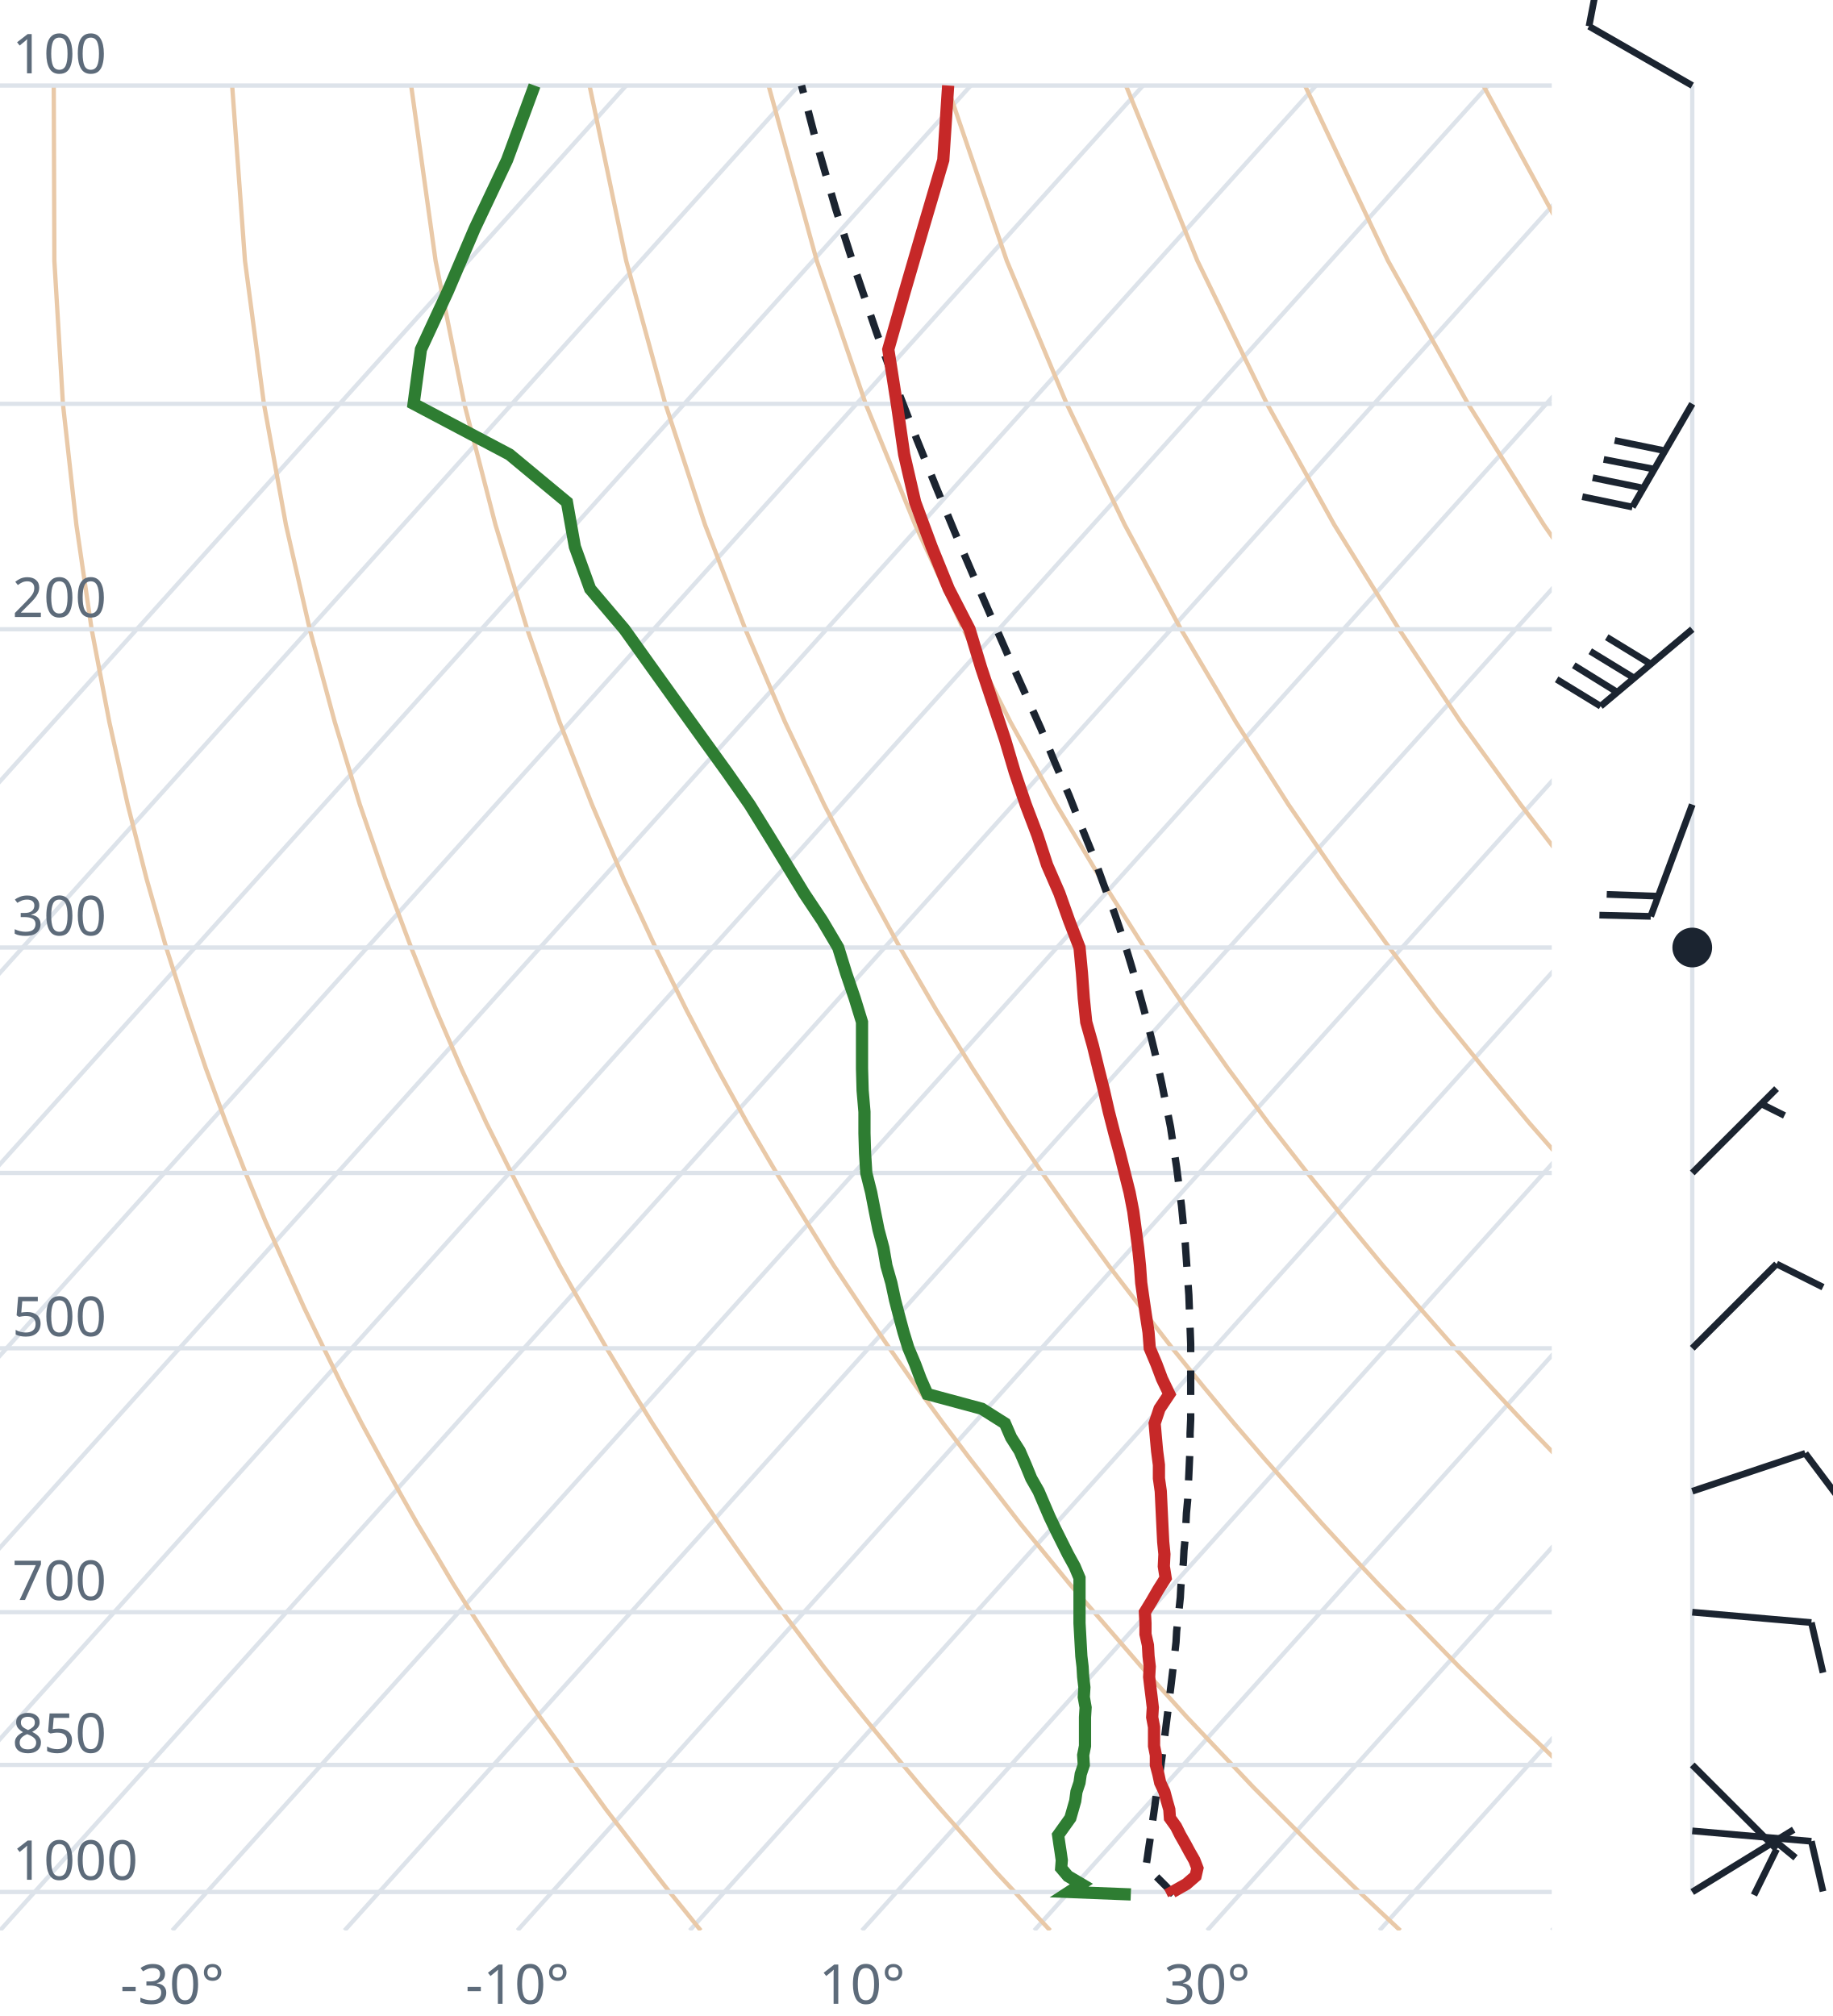
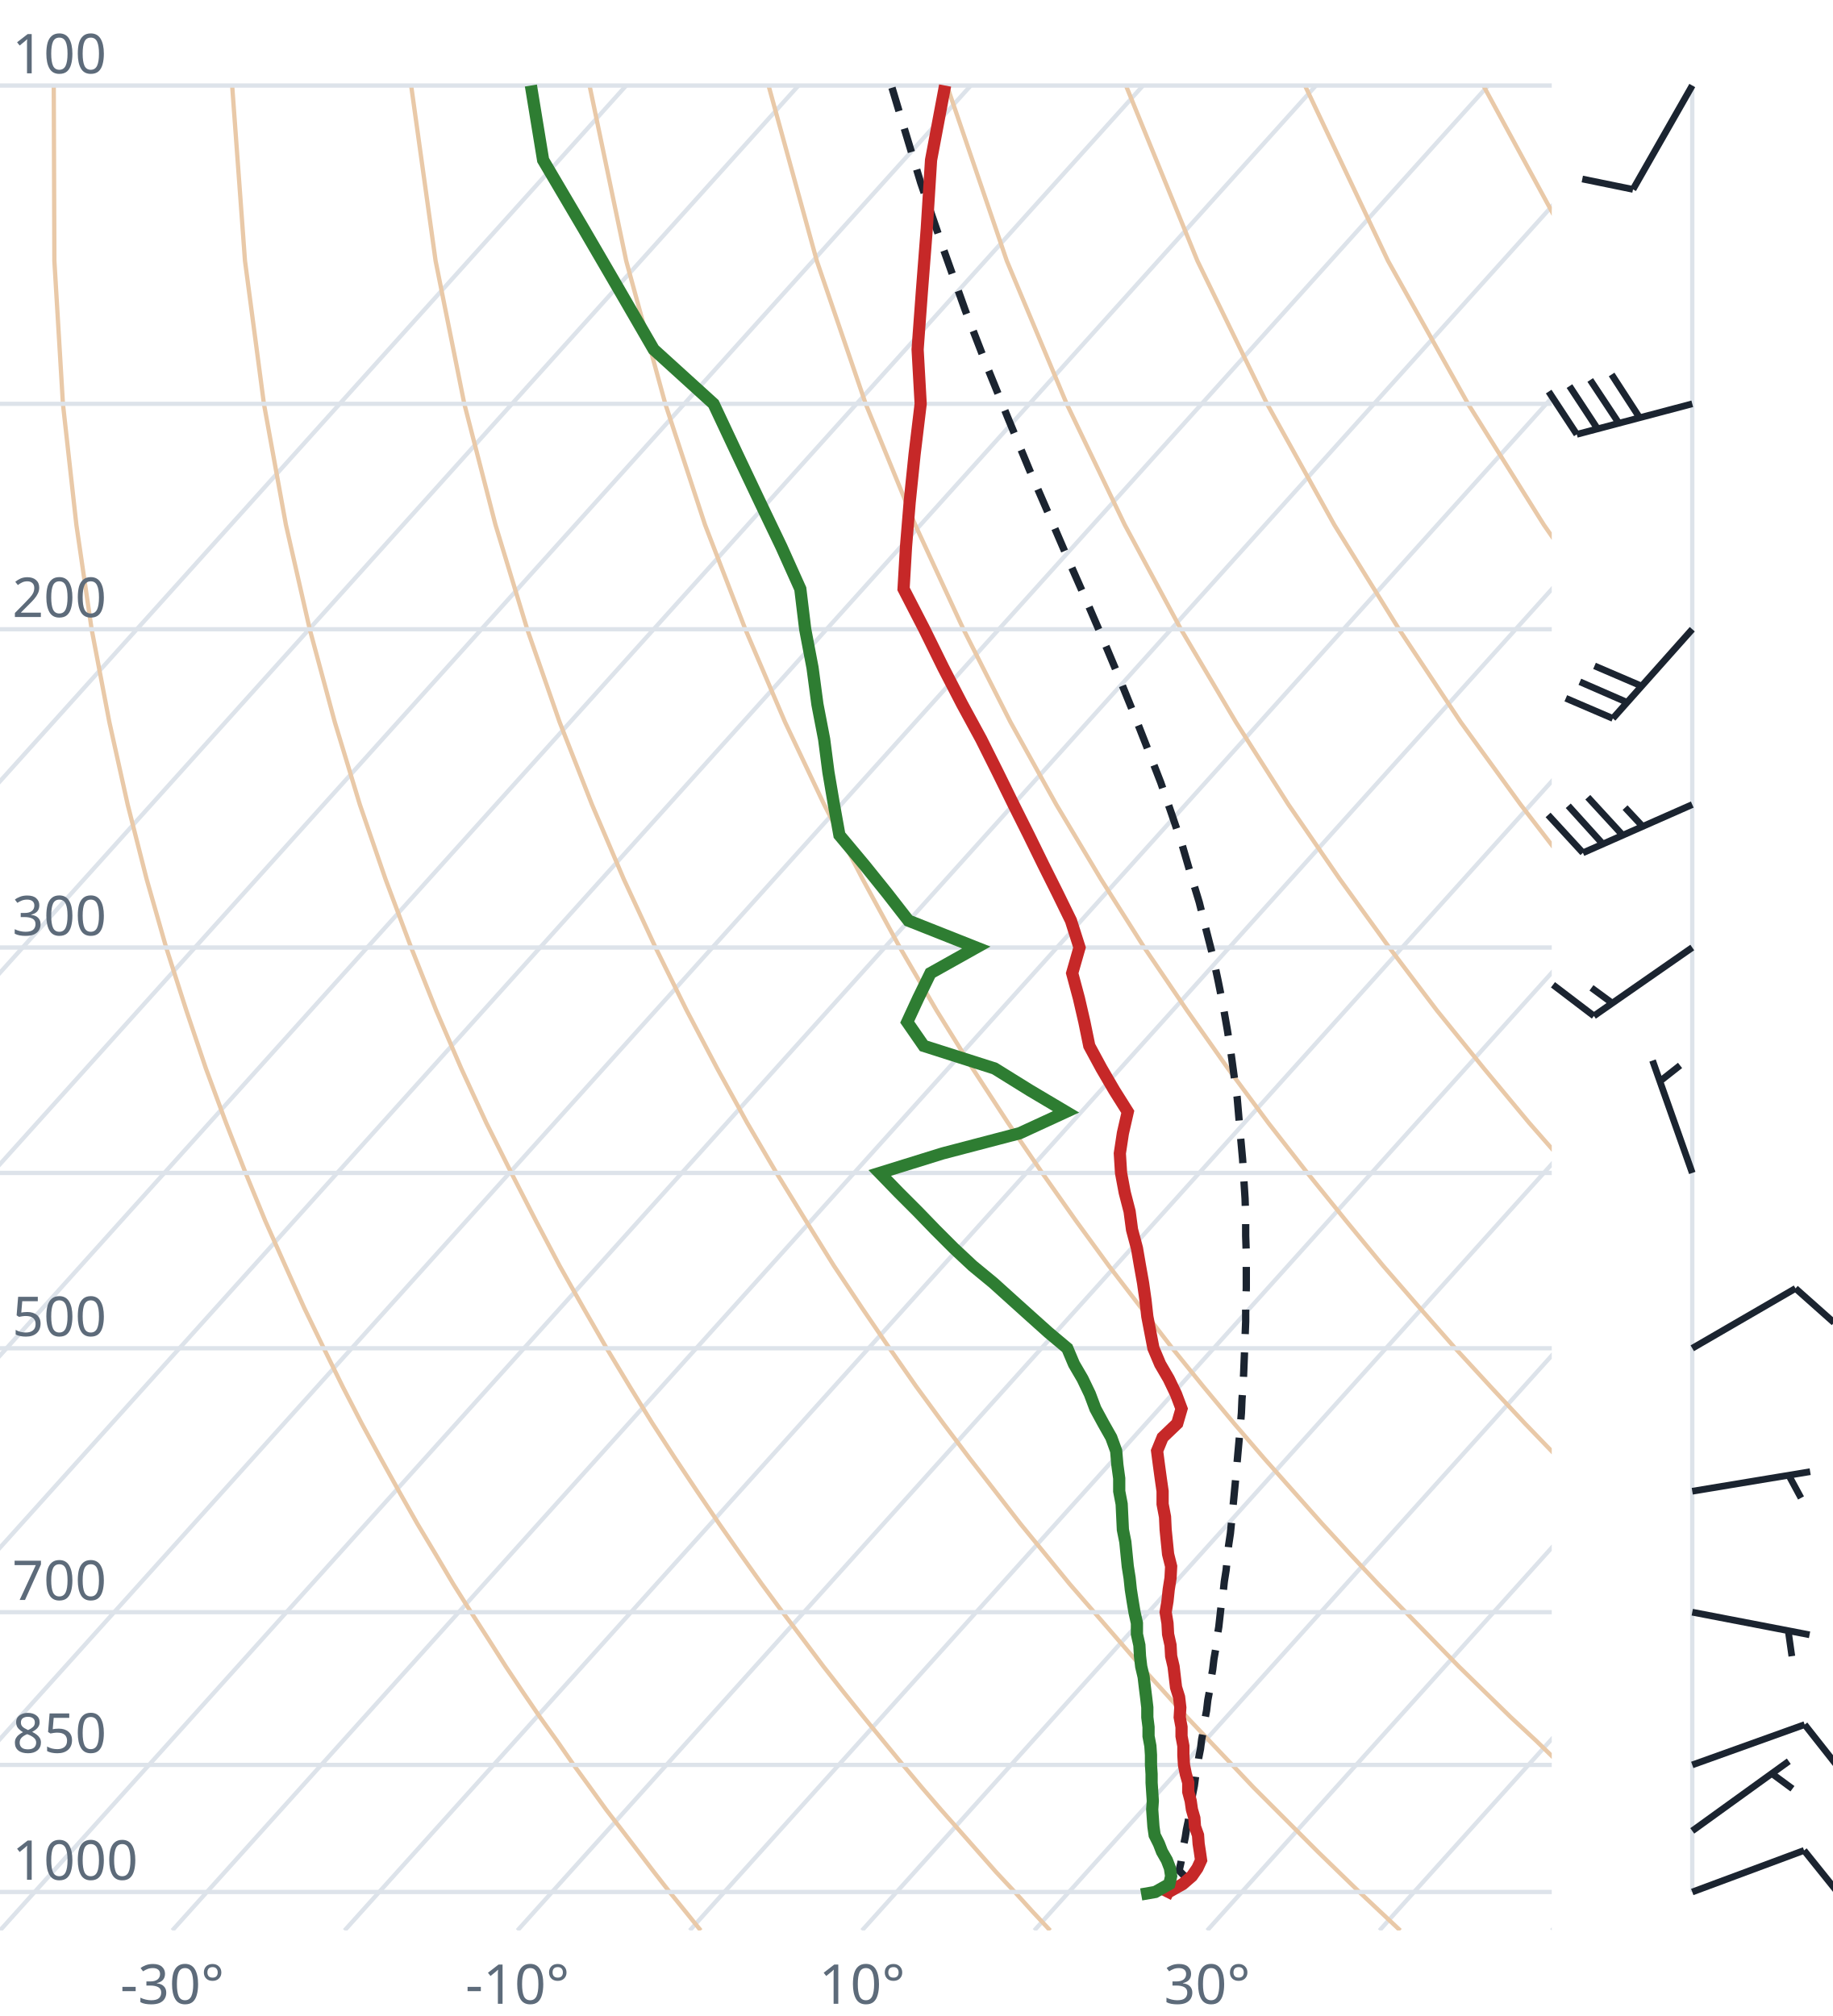
<svg xmlns="http://www.w3.org/2000/svg" viewBox="0 0 300 330" font-family="system-ui,sans-serif" font-size="9">
  <style>.g{stroke:#dde3ea;stroke-width:.7;fill:none}.ad{stroke:#e9c9a8;stroke-width:.7;fill:none}.t{stroke:#c62828;stroke-width:2;fill:none}.d{stroke:#2e7d32;stroke-width:2;fill:none}.pc{stroke:#1b2430;stroke-width:1.2;stroke-dasharray:4 3;fill:none}.barb{stroke:#1b2430;stroke-width:1.1;fill:#1b2430}text{fill:#5d6b7a}</style>
  <clipPath id="c">
    <rect x="0" y="0" width="254" height="316.0" />
  </clipPath>
  <g clip-path="url(#c)">
    <line class="g" x1="-169.3" y1="316.0" x2="102.5" y2="14.0" />
    <line class="g" x1="-141.1" y1="316.0" x2="130.7" y2="14.0" />
    <line class="g" x1="-112.9" y1="316.0" x2="158.9" y2="14.0" />
    <line class="g" x1="-84.7" y1="316.0" x2="187.1" y2="14.0" />
    <line class="g" x1="-56.4" y1="316.0" x2="215.4" y2="14.0" />
    <line class="g" x1="-28.2" y1="316.0" x2="243.6" y2="14.0" />
    <line class="g" x1="0.0" y1="316.0" x2="271.8" y2="14.0" />
    <line class="g" x1="28.2" y1="316.0" x2="300.0" y2="14.0" />
    <line class="g" x1="56.4" y1="316.0" x2="328.2" y2="14.0" />
    <line class="g" x1="84.7" y1="316.0" x2="356.5" y2="14.0" />
    <line class="g" x1="112.9" y1="316.0" x2="384.7" y2="14.0" />
    <line class="g" x1="141.1" y1="316.0" x2="412.9" y2="14.0" />
    <line class="g" x1="169.3" y1="316.0" x2="441.1" y2="14.0" />
    <line class="g" x1="197.6" y1="316.0" x2="469.4" y2="14.0" />
    <line class="g" x1="225.8" y1="316.0" x2="497.6" y2="14.0" />
    <line class="g" x1="254.0" y1="316.0" x2="525.8" y2="14.0" />
    <path class="ad" d="M114.7,316.0L112.2,312.9L109.6,309.7L107.1,306.5L104.5,303.1L101.9,299.7L99.2,296.2L96.6,292.6L93.9,288.9L91.2,285.0L88.4,281.1L85.6,277.0L82.8,272.8L80.0,268.4L77.1,263.9L74.2,259.3L71.3,254.4L68.3,249.4L65.3,244.1L62.3,238.7L59.2,233.0L56.1,227.0L53.0,220.7L49.8,214.1L46.7,207.2L43.4,199.8L40.2,192.0L37.0,183.8L33.7,174.9L30.5,165.4L27.2,155.1L24.0,143.9L20.9,131.7L17.9,118.2L15.0,103.0L12.5,85.9L10.3,66.1L8.9,42.7L8.8,14.0" />
    <path class="ad" d="M171.9,316.0L169.0,312.9L166.1,309.7L163.1,306.5L160.1,303.1L157.1,299.7L154.0,296.2L150.9,292.6L147.8,288.9L144.6,285.0L141.4,281.1L138.1,277.0L134.8,272.8L131.5,268.4L128.1,263.9L124.7,259.3L121.2,254.4L117.7,249.4L114.1,244.1L110.5,238.7L106.8,233.0L103.1,227.0L99.3,220.7L95.5,214.1L91.6,207.2L87.7,199.8L83.7,192.0L79.6,183.8L75.5,174.9L71.4,165.4L67.3,155.1L63.1,143.9L58.9,131.7L54.8,118.2L50.7,103.0L46.8,85.9L43.2,66.1L40.1,42.7L38.0,14.0" />
    <path class="ad" d="M229.2,316.0L225.9,312.9L222.5,309.7L219.2,306.5L215.7,303.1L212.3,299.7L208.8,296.2L205.2,292.6L201.7,288.9L198.0,285.0L194.3,281.1L190.6,277.0L186.8,272.8L183.0,268.4L179.1,263.9L175.1,259.3L171.1,254.4L167.0,249.4L162.9,244.1L158.7,238.7L154.4,233.0L150.0,227.0L145.6,220.7L141.1,214.1L136.5,207.2L131.9,199.8L127.1,192.0L122.3,183.8L117.4,174.9L112.4,165.4L107.3,155.1L102.1,143.9L96.9,131.7L91.6,118.2L86.3,103.0L81.1,85.9L76.0,66.1L71.3,42.7L67.3,14.0" />
    <path class="ad" d="M286.4,316.0L282.7,312.9L279.0,309.7L275.2,306.5L271.4,303.1L267.5,299.7L263.6,296.2L259.6,292.6L255.5,288.9L251.5,285.0L247.3,281.1L243.1,277.0L238.8,272.8L234.5,268.4L230.1,263.9L225.6,259.3L221.0,254.4L216.4,249.4L211.7,244.1L206.9,238.7L202.0,233.0L197.0,227.0L191.9,220.7L186.8,214.1L181.5,207.2L176.1,199.8L170.6,192.0L165.0,183.8L159.2,174.9L153.3,165.4L147.3,155.1L141.2,143.9L134.9,131.7L128.5,118.2L122.0,103.0L115.4,85.9L108.9,66.1L102.5,42.7L96.5,14.0" />
    <path class="ad" d="M343.6,316.0L339.5,312.9L335.4,309.7L331.2,306.5L327.0,303.1L322.7,299.7L318.3,296.2L313.9,292.6L309.4,288.9L304.9,285.0L300.3,281.1L295.6,277.0L290.8,272.8L286.0,268.4L281.0,263.9L276.0,259.3L270.9,254.4L265.7,249.4L260.5,244.1L255.1,238.7L249.6,233.0L244.0,227.0L238.2,220.7L232.4,214.1L226.4,207.2L220.3,199.8L214.0,192.0L207.6,183.8L201.0,174.9L194.3,165.4L187.3,155.1L180.2,143.9L172.9,131.7L165.4,118.2L157.7,103.0L149.8,85.9L141.7,66.1L133.7,42.7L125.8,14.0" />
    <path class="ad" d="M400.9,316.0L396.4,312.9L391.9,309.7L387.3,306.5L382.6,303.1L377.9,299.7L373.1,296.2L368.2,292.6L363.3,288.9L358.3,285.0L353.2,281.1L348.1,277.0L342.8,272.8L337.5,268.4L332.0,263.9L326.5,259.3L320.9,254.4L315.1,249.4L309.2,244.1L303.3,238.7L297.2,233.0L290.9,227.0L284.6,220.7L278.0,214.1L271.4,207.2L264.5,199.8L257.5,192.0L250.3,183.8L242.9,174.9L235.2,165.4L227.4,155.1L219.3,143.9L210.9,131.7L202.3,118.2L193.3,103.0L184.1,85.9L174.6,66.1L164.8,42.7L155.0,14.0" />
    <path class="ad" d="M458.1,316.0L453.2,312.9L448.3,309.7L443.3,306.5L438.2,303.1L433.1,299.7L427.9,296.2L422.6,292.6L417.2,288.9L411.7,285.0L406.2,281.1L400.5,277.0L394.8,272.8L389.0,268.4L383.0,263.9L376.9,259.3L370.8,254.4L364.5,249.4L358.0,244.1L351.5,238.7L344.8,233.0L337.9,227.0L330.9,220.7L323.7,214.1L316.3,207.2L308.7,199.8L300.9,192.0L292.9,183.8L284.7,174.9L276.2,165.4L267.4,155.1L258.3,143.9L248.9,131.7L239.1,118.2L229.0,103.0L218.4,85.9L207.4,66.1L196.0,42.7L184.3,14.0" />
    <path class="ad" d="M515.3,316.0L510.1,312.9L504.7,309.7L499.3,306.5L493.9,303.1L488.3,299.7L482.7,296.2L476.9,292.6L471.1,288.9L465.2,285.0L459.2,281.1L453.0,277.0L446.8,272.8L440.5,268.4L434.0,263.9L427.4,259.3L420.7,254.4L413.8,249.4L406.8,244.1L399.7,238.7L392.4,233.0L384.9,227.0L377.2,220.7L369.3,214.1L361.2,207.2L352.9,199.8L344.4,192.0L335.6,183.8L326.5,174.9L317.1,165.4L307.4,155.1L297.4,143.9L286.9,131.7L276.0,118.2L264.6,103.0L252.7,85.9L240.3,66.1L227.2,42.7L213.6,14.0" />
    <path class="ad" d="M572.6,316.0L566.9,312.9L561.2,309.7L555.4,306.5L549.5,303.1L543.5,299.7L537.4,296.2L531.3,292.6L525.0,288.9L518.6,285.0L512.1,281.1L505.5,277.0L498.8,272.8L491.9,268.4L485.0,263.9L477.9,259.3L470.6,254.4L463.2,249.4L455.6,244.1L447.9,238.7L439.9,233.0L431.8,227.0L423.5,220.7L415.0,214.1L406.2,207.2L397.2,199.8L387.9,192.0L378.3,183.8L368.4,174.9L358.1,165.4L347.5,155.1L336.4,143.9L324.9,131.7L312.9,118.2L300.3,103.0L287.1,85.9L273.1,66.1L258.4,42.7L242.8,14.0" />
    <path class="ad" d="M629.8,316.0L623.8,312.9L617.6,309.7L611.4,306.5L605.1,303.1L598.7,299.7L592.2,296.2L585.6,292.6L578.9,288.9L572.0,285.0L565.1,281.1L558.0,277.0L550.8,272.8L543.4,268.4L536.0,263.9L528.3,259.3L520.5,254.4L512.5,249.4L504.4,244.1L496.1,238.7L487.5,233.0L478.8,227.0L469.8,220.7L460.6,214.1L451.1,207.2L441.4,199.8L431.3,192.0L420.9,183.8L410.2,174.9L399.1,165.4L387.5,155.1L375.5,143.9L362.9,131.7L349.8,118.2L335.9,103.0L321.4,85.9L306.0,66.1L289.6,42.7L272.1,14.0" />
    <line class="g" x1="0" y1="309.7" x2="254" y2="309.7" />
    <line class="g" x1="0" y1="288.9" x2="254" y2="288.9" />
    <line class="g" x1="0" y1="263.9" x2="254" y2="263.9" />
    <line class="g" x1="0" y1="220.7" x2="254" y2="220.7" />
    <line class="g" x1="0" y1="192.0" x2="254" y2="192.0" />
    <line class="g" x1="0" y1="155.1" x2="254" y2="155.1" />
    <line class="g" x1="0" y1="103.0" x2="254" y2="103.0" />
    <line class="g" x1="0" y1="66.1" x2="254" y2="66.1" />
    <line class="g" x1="0" y1="14.0" x2="254" y2="14.0" />
-     <path class="pc" d="M192.1,310.1L190.9,308.8L189.6,307.5L188.3,306.2L187.6,305.4L187.8,304.1L188.0,302.7L188.2,301.4L188.4,300.0L188.6,298.6L188.8,297.2L189.0,295.8L189.2,294.3L189.4,292.9L189.7,291.4L189.9,289.9L190.1,288.4L190.3,286.9L190.5,285.3L190.7,283.8L190.9,282.2L191.1,280.6L191.3,279.0L191.5,277.3L191.7,275.7L191.9,274.0L192.1,272.3L192.3,270.6L192.5,268.8L192.6,267.0L192.8,265.2L193.0,263.4L193.2,261.5L193.3,259.6L193.5,257.7L193.7,255.8L193.8,253.8L194.0,251.8L194.1,249.8L194.2,247.7L194.4,245.6L194.5,243.5L194.6,241.3L194.7,239.1L194.8,236.9L194.8,234.6L194.9,232.3L194.9,229.9L194.9,227.5L194.9,225.0L194.9,222.5L194.9,220.0L194.8,217.3L194.7,214.7L194.6,212.0L194.4,209.2L194.2,206.3L194.0,203.4L193.7,200.5L193.4,197.4L193.0,194.3L192.6,191.1L192.1,187.8L191.6,184.5L190.9,181.0L190.2,177.5L189.4,173.8L188.5,170.1L187.5,166.2L186.4,162.2L185.2,158.1L183.9,153.8L182.4,149.4L180.7,144.9L179.0,140.2L177.0,135.3L175.0,130.2L172.7,124.9L170.4,119.3L167.8,113.5L165.1,107.5L162.3,101.1L159.4,94.4L156.4,87.4L153.3,79.9L150.1,72.0L146.8,63.5L143.5,54.5L140.2,44.8L136.8,34.2L133.5,22.8L131.2,14.0" />
-     <path class="t" d="M192.1,310.1L191.9,309.7L194.2,308.4L195.7,307.1L196.0,305.8L195.5,304.5L194.7,303.1L194.0,301.8L193.2,300.4L192.5,299.0L191.5,297.6L191.4,296.2L191.0,294.8L190.6,293.3L189.9,291.8L189.6,290.4L189.2,288.9L189.2,287.3L188.9,285.8L188.9,284.2L188.9,282.7L188.6,281.1L188.7,279.5L188.5,277.8L188.3,276.2L188.1,274.5L188.2,272.8L188.0,271.1L187.9,269.3L187.5,267.5L187.5,265.7L187.4,263.9L188.5,262.1L189.6,260.2L190.8,258.3L190.5,256.4L190.6,254.4L190.4,252.4L190.3,250.4L190.2,248.3L190.1,246.2L190.0,244.1L189.7,242.0L189.7,239.8L189.4,237.5L189.2,235.3L189.0,233.0L189.8,230.6L191.4,228.2L190.2,225.7L189.3,223.3L188.2,220.7L188.0,218.1L187.6,215.5L187.2,212.8L186.8,210.0L186.6,207.2L186.3,204.3L185.9,201.3L185.5,198.3L184.9,195.2L184.1,192.0L183.3,188.8L182.4,185.5L181.5,182.0L180.7,178.5L179.8,174.9L178.9,171.2L177.8,167.3L177.4,163.4L177.1,159.3L176.7,155.1L175.0,150.7L173.4,146.2L171.4,141.6L169.8,136.7L167.9,131.7L166.1,126.4L164.5,121.0L162.6,115.3L160.6,109.3L158.7,103.0L155.3,96.4L152.5,89.5L149.8,82.2L148.0,74.4L146.8,66.1L145.4,57.2L148.1,47.7L151.1,37.4L154.4,26.2L155.2,14.0" />
-     <path class="d" d="M185.1,310.1L175.0,309.7L177.0,308.4L174.8,307.1L173.7,305.8L173.8,304.5L173.6,303.1L173.4,301.8L173.2,300.4L174.2,299.0L175.2,297.6L175.6,296.2L176.0,294.8L176.2,293.3L176.7,291.8L176.9,290.4L177.4,288.9L177.3,287.3L177.6,285.8L177.6,284.2L177.6,282.7L177.6,281.1L177.7,279.5L177.4,277.8L177.5,276.2L177.3,274.5L177.2,272.8L177.0,271.1L176.9,269.3L176.8,267.5L176.7,265.7L176.7,263.9L176.7,262.1L176.7,260.2L176.7,258.3L175.9,256.4L174.8,254.4L173.8,252.4L172.8,250.4L171.8,248.3L170.9,246.2L170.0,244.1L168.8,242.0L167.9,239.8L166.9,237.5L165.5,235.3L164.5,233.0L160.7,230.6L151.8,228.2L150.7,225.7L149.8,223.3L148.7,220.7L147.9,218.1L147.2,215.5L146.5,212.8L145.9,210.0L145.1,207.2L144.6,204.3L143.8,201.3L143.2,198.3L142.6,195.2L141.8,192.0L141.6,188.8L141.5,185.5L141.5,182.0L141.2,178.5L141.1,174.9L141.1,171.2L141.1,167.3L139.9,163.4L138.5,159.3L137.2,155.1L134.6,150.7L131.6,146.2L128.8,141.6L125.8,136.7L122.7,131.7L119.0,126.4L115.1,121.0L111.0,115.3L106.7,109.3L102.2,103.0L96.6,96.4L94.1,89.5L92.8,82.2L83.4,74.4L67.7,66.1L68.9,57.2L73.3,47.7L77.7,37.4L83.0,26.2L87.5,14.0" />
+     <path class="pc" d="M194.7,307.9L193.4,306.6L193.0,306.2L193.3,304.9L193.5,303.6L193.7,302.2L194.0,300.8L194.2,299.5L194.5,298.1L194.7,296.7L195.0,295.2L195.2,293.8L195.5,292.3L195.7,290.8L196.0,289.3L196.2,287.8L196.5,286.3L196.7,284.7L197.0,283.2L197.2,281.6L197.5,280.0L197.7,278.3L198.0,276.7L198.2,275.0L198.5,273.3L198.7,271.6L199.0,269.9L199.2,268.1L199.5,266.3L199.7,264.5L199.9,262.7L200.2,260.8L200.4,258.9L200.7,257.0L200.9,255.0L201.1,253.0L201.4,251.0L201.6,249.0L201.8,246.9L202.0,244.8L202.2,242.7L202.4,240.5L202.6,238.2L202.8,236.0L203.0,233.7L203.2,231.3L203.3,229.0L203.5,226.5L203.6,224.0L203.7,221.5L203.8,218.9L203.9,216.3L203.9,213.6L204.0,210.9L204.0,208.1L204.0,205.2L203.9,202.3L203.9,199.3L203.8,196.2L203.6,193.1L203.4,189.8L203.1,186.5L202.8,183.1L202.5,179.6L202.0,176.1L201.5,172.4L200.9,168.6L200.2,164.6L199.4,160.6L198.5,156.4L197.4,152.1L196.3,147.7L194.9,143.1L193.5,138.3L191.8,133.3L190.0,128.1L187.9,122.7L185.7,117.1L183.3,111.2L180.7,105.0L177.9,98.5L174.9,91.7L171.8,84.5L168.5,76.9L165.1,68.7L161.6,60.1L158.0,50.8L154.4,40.7L150.7,29.9L147.1,18.0L145.9,14.0" />
+     <path class="t" d="M192.1,310.1L191.3,309.7L193.6,308.4L195.1,307.1L196.0,305.8L196.6,304.5L196.4,303.1L196.2,301.8L196.1,300.4L195.6,299.0L195.5,297.6L195.1,296.2L194.9,294.8L194.5,293.3L194.5,291.8L194.1,290.4L193.8,288.9L193.7,287.3L193.7,285.8L193.4,284.2L193.4,282.7L193.1,281.1L193.2,279.5L193.0,277.8L192.5,276.2L192.3,274.5L192.1,272.8L191.7,271.1L191.6,269.3L191.2,267.5L191.1,265.7L190.8,263.9L191.1,262.1L191.3,260.2L191.6,258.3L191.7,256.4L191.2,254.4L191.0,252.4L190.8,250.4L190.7,248.3L190.3,246.2L190.3,244.1L190.0,242.0L189.7,239.8L189.4,237.5L190.3,235.3L192.7,233.0L193.4,230.6L192.5,228.2L191.3,225.7L189.9,223.3L188.8,220.7L188.3,218.1L187.8,215.5L187.5,212.8L187.1,210.0L186.6,207.2L186.1,204.3L185.3,201.3L184.9,198.3L184.1,195.2L183.5,192.0L183.3,188.8L183.8,185.5L184.6,182.0L182.4,178.5L180.3,174.9L178.3,171.2L177.5,167.3L176.6,163.4L175.5,159.3L176.7,155.1L175.3,150.7L173.1,146.2L170.8,141.6L168.4,136.7L165.9,131.7L163.3,126.4L160.6,121.0L157.5,115.3L154.4,109.3L151.3,103.0L147.9,96.4L148.3,89.5L148.9,82.2L149.7,74.4L150.7,66.1L150.2,57.2L150.9,47.7L151.7,37.4L152.4,26.2L154.7,14.0" />
+     <path class="d" d="M186.8,310.1L189.1,309.7L191.4,308.4L191.7,307.1L191.5,305.8L191.0,304.5L190.2,303.1L189.7,301.8L189.0,300.4L188.8,299.0L188.7,297.6L188.6,296.2L188.7,294.8L188.6,293.3L188.5,291.8L188.5,290.4L188.4,288.9L188.4,287.3L188.3,285.8L188.0,284.2L188.0,282.7L187.8,281.1L187.8,279.5L187.6,277.8L187.4,276.2L187.2,274.5L186.8,272.8L186.6,271.1L186.5,269.3L186.1,267.5L186.1,265.7L185.7,263.9L185.4,262.1L185.1,260.2L184.9,258.3L184.6,256.4L184.4,254.4L184.2,252.4L183.8,250.4L183.7,248.3L183.6,246.2L183.2,244.1L183.2,242.0L182.9,239.8L182.7,237.5L181.9,235.3L180.6,233.0L179.3,230.6L178.4,228.2L177.2,225.7L175.8,223.3L174.7,220.7L171.6,218.1L168.7,215.5L165.7,212.8L162.6,210.0L159.2,207.2L156.1,204.3L153.1,201.3L150.2,198.3L147.1,195.2L144.0,192.0L154.3,188.8L166.9,185.5L174.5,182.0L168.6,178.5L162.8,174.9L151.2,171.2L148.5,167.3L150.3,163.4L152.3,159.3L159.8,155.1L148.7,150.7L145.2,146.2L141.5,141.6L137.4,136.7L136.5,131.7L135.6,126.4L134.9,121.0L133.8,115.3L133.0,109.3L131.8,103.0L131.0,96.4L127.9,89.5L124.4,82.2L120.7,74.4L116.8,66.1L107.0,57.2L101.5,47.7L95.5,37.4L88.9,26.2L86.9,14.0" />
  </g>
  <text x="2" y="307.7">1000</text>
  <text x="2" y="286.9">850</text>
  <text x="2" y="261.9">700</text>
  <text x="2" y="218.7">500</text>
  <text x="2" y="153.1">300</text>
  <text x="2" y="101.0">200</text>
  <text x="2" y="12.0">100</text>
  <text x="28.2" y="328" text-anchor="middle">-30°</text>
  <text x="84.7" y="328" text-anchor="middle">-10°</text>
  <text x="141.1" y="328" text-anchor="middle">10°</text>
  <text x="197.6" y="328" text-anchor="middle">30°</text>
  <line class="g" x1="277.0" y1="309.7" x2="277.0" y2="14.0" />
-   <path class="barb" d="M277.0,309.7L293.6,299.5M290.6,301.4L293.9,304.1" />
-   <path class="barb" d="M277.0,299.7L296.5,301.4M296.5,301.4L298.4,309.6" />
-   <path class="barb" d="M277.0,288.9L290.8,302.7M290.8,302.7L287.1,310.2" />
-   <path class="barb" d="M277.0,263.9L296.5,265.6M296.5,265.6L298.4,273.8" />
-   <path class="barb" d="M277.0,244.1L295.5,237.9M295.5,237.9L300.6,244.7" />
-   <path class="barb" d="M277.0,220.7L290.8,206.9M290.8,206.9L298.4,210.7" />
-   <path class="barb" d="M277.0,192.0L290.8,178.2M288.3,180.7L292.1,182.6" />
-   <circle class="barb" cx="277.0" cy="155.1" r="2.7" fill="none" />
-   <path class="barb" d="M277.0,131.7L270.2,150.0M270.2,150.0L261.8,149.8M271.5,146.7L263.0,146.4" />
-   <path class="barb" d="M277.0,103.0L262.0,115.6M262.0,115.6L254.8,111.2M264.7,113.3L257.6,108.9M267.5,111.0L260.3,106.6M270.2,108.7L263.0,104.3" />
-   <path class="barb" d="M277.0,66.1L267.2,83.0M267.2,83.0L259.0,81.3M269.0,79.9L260.7,78.2M270.8,76.8L262.5,75.2M272.6,73.8L264.3,72.1" />
-   <path class="barb" d="M277.0,14.0L260.1,4.3M260.1,4.3L261.7,-4.0" />
+   <path class="barb" d="M277.0,309.7L295.3,302.9M295.3,302.9L300.6,309.5" />
+   <path class="barb" d="M277.0,299.7L292.8,288.3M290.0,290.3L293.4,292.8" />
+   <path class="barb" d="M277.0,288.9L295.4,282.3M295.4,282.3L300.6,288.9" />
+   <path class="barb" d="M277.0,263.9L296.2,267.6M292.7,266.9L293.3,271.1" />
+   <path class="barb" d="M277.0,244.1L296.3,240.9M292.8,241.5L294.8,245.2" />
+   <path class="barb" d="M277.0,220.7L293.9,210.9M293.9,210.9L300.2,216.5" />
+   <path class="barb" d="M277.0,192.0L270.5,173.6M271.7,177.0L275.0,174.4" />
+   <path class="barb" d="M277.0,155.1L260.9,166.3M260.9,166.3L254.2,161.2M263.9,164.2L260.5,161.7" />
+   <path class="barb" d="M277.0,131.7L259.1,139.6M259.1,139.6L253.4,133.4M262.4,138.2L256.7,131.9M265.6,136.7L259.9,130.5M268.9,135.3L266.0,132.2" />
+   <path class="barb" d="M277.0,103.0L264.0,117.6M264.0,117.6L256.3,114.3M266.4,115.0L258.6,111.6M268.7,112.3L261.0,109.0" />
+   <path class="barb" d="M277.0,66.1L258.1,71.1M258.1,71.1L253.5,64.1M261.5,70.2L256.9,63.2M265.0,69.3L260.3,62.2M268.4,68.4L263.8,61.3" />
+   <path class="barb" d="M277.0,14.0L267.3,31.0M267.3,31.0L259.0,29.3" />
</svg>
